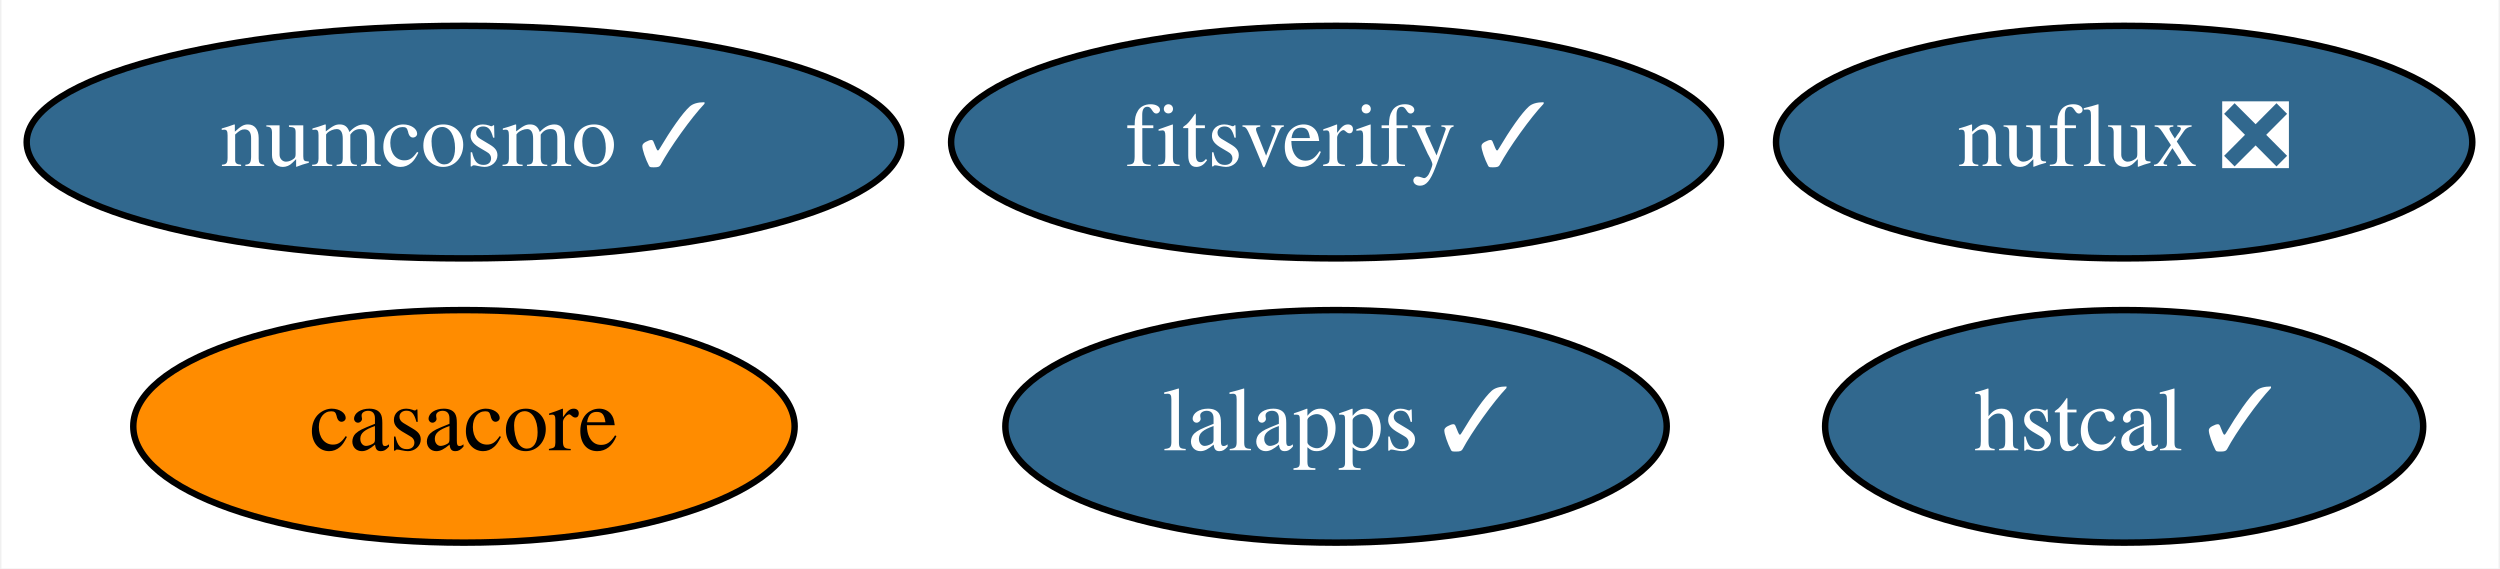
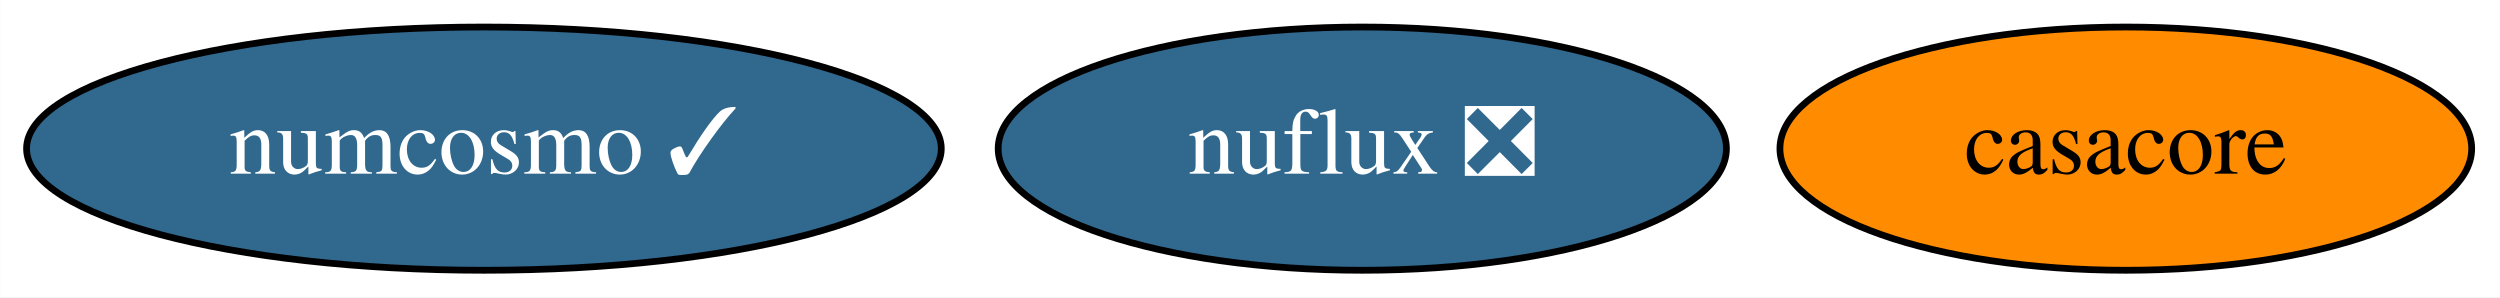
- <svg xmlns="http://www.w3.org/2000/svg" xmlns:xlink="http://www.w3.org/1999/xlink" width="387pt" height="88pt" viewBox="0.00 0.00 386.54 88.00">
-   <g id="graph0" class="graph" transform="scale(1 1) rotate(0) translate(4 84)">
-     <polygon fill="white" stroke="transparent" points="-4,4 -4,-84 382.54,-84 382.54,4 -4,4" />
+ <svg xmlns="http://www.w3.org/2000/svg" xmlns:xlink="http://www.w3.org/1999/xlink" width="370pt" height="44pt" viewBox="0.00 0.00 369.94 44.00">
+   <g id="graph0" class="graph" transform="scale(1 1) rotate(0) translate(4 40)">
+     <polygon fill="white" stroke="transparent" points="-4,4 -4,-40 365.94,-40 365.94,4 -4,4" />
    <g id="node1" class="node">
      <g id="a_node1">
        <a xlink:href="https://github.com/conda-forge/casacore-feedstock" xlink:title="casacore">
-           <ellipse fill="#ff8c00" stroke="black" cx="67.59" cy="-18" rx="51.19" ry="18" />
-           <text text-anchor="middle" x="67.59" y="-14.3" font-family="Times,serif" font-size="14.00">casacore</text>
+           <ellipse fill="#ff8c00" stroke="black" cx="310.59" cy="-18" rx="51.19" ry="18" />
+           <text text-anchor="middle" x="310.59" y="-14.3" font-family="Times,serif" font-size="14.00">casacore</text>
        </a>
      </g>
    </g>
    <g id="node2" class="node">
      <g id="a_node2">
        <a xlink:href="https://github.com/conda-forge/numcosmo-feedstock/pull/27" xlink:title="numcosmo ✓">
-           <ellipse fill="#31688e" stroke="black" cx="67.59" cy="-62" rx="67.69" ry="18" />
-           <text text-anchor="middle" x="67.59" y="-58.3" font-family="Times,serif" font-size="14.00" fill="white">numcosmo ✓</text>
+           <ellipse fill="#31688e" stroke="black" cx="67.59" cy="-18" rx="67.69" ry="18" />
+           <text text-anchor="middle" x="67.59" y="-14.3" font-family="Times,serif" font-size="14.00" fill="white">numcosmo ✓</text>
        </a>
      </g>
    </g>
    <g id="node3" class="node">
      <g id="a_node3">
-         <a xlink:href="https://github.com/conda-forge/lalapps-feedstock/pull/33" xlink:title="lalapps ✓">
-           <ellipse fill="#31688e" stroke="black" cx="202.59" cy="-18" rx="51.19" ry="18" />
-           <text text-anchor="middle" x="202.59" y="-14.3" font-family="Times,serif" font-size="14.00" fill="white">lalapps ✓</text>
-         </a>
-       </g>
-     </g>
-     <g id="node4" class="node">
-       <g id="a_node4">
        <a xlink:href="https://github.com/conda-forge/nuflux-feedstock/pull/13" xlink:title="nuflux ❎">
-           <ellipse fill="#31688e" stroke="black" cx="324.59" cy="-62" rx="53.89" ry="18" />
-           <text text-anchor="middle" x="324.59" y="-58.3" font-family="Times,serif" font-size="14.00" fill="white">nuflux ❎</text>
-         </a>
-       </g>
-     </g>
-     <g id="node5" class="node">
-       <g id="a_node5">
-         <a xlink:href="https://github.com/conda-forge/hstcal-feedstock/pull/8" xlink:title="hstcal ✓">
-           <ellipse fill="#31688e" stroke="black" cx="324.59" cy="-18" rx="46.29" ry="18" />
-           <text text-anchor="middle" x="324.59" y="-14.3" font-family="Times,serif" font-size="14.00" fill="white">hstcal ✓</text>
-         </a>
-       </g>
-     </g>
-     <g id="node6" class="node">
-       <g id="a_node6">
-         <a xlink:href="https://github.com/conda-forge/fitsverify-feedstock/pull/3" xlink:title="fitsverify ✓">
-           <ellipse fill="#31688e" stroke="black" cx="202.59" cy="-62" rx="59.59" ry="18" />
-           <text text-anchor="middle" x="202.59" y="-58.3" font-family="Times,serif" font-size="14.00" fill="white">fitsverify ✓</text>
+           <ellipse fill="#31688e" stroke="black" cx="197.59" cy="-18" rx="53.89" ry="18" />
+           <text text-anchor="middle" x="197.59" y="-14.3" font-family="Times,serif" font-size="14.00" fill="white">nuflux ❎</text>
        </a>
      </g>
    </g>
  </g>
</svg>
